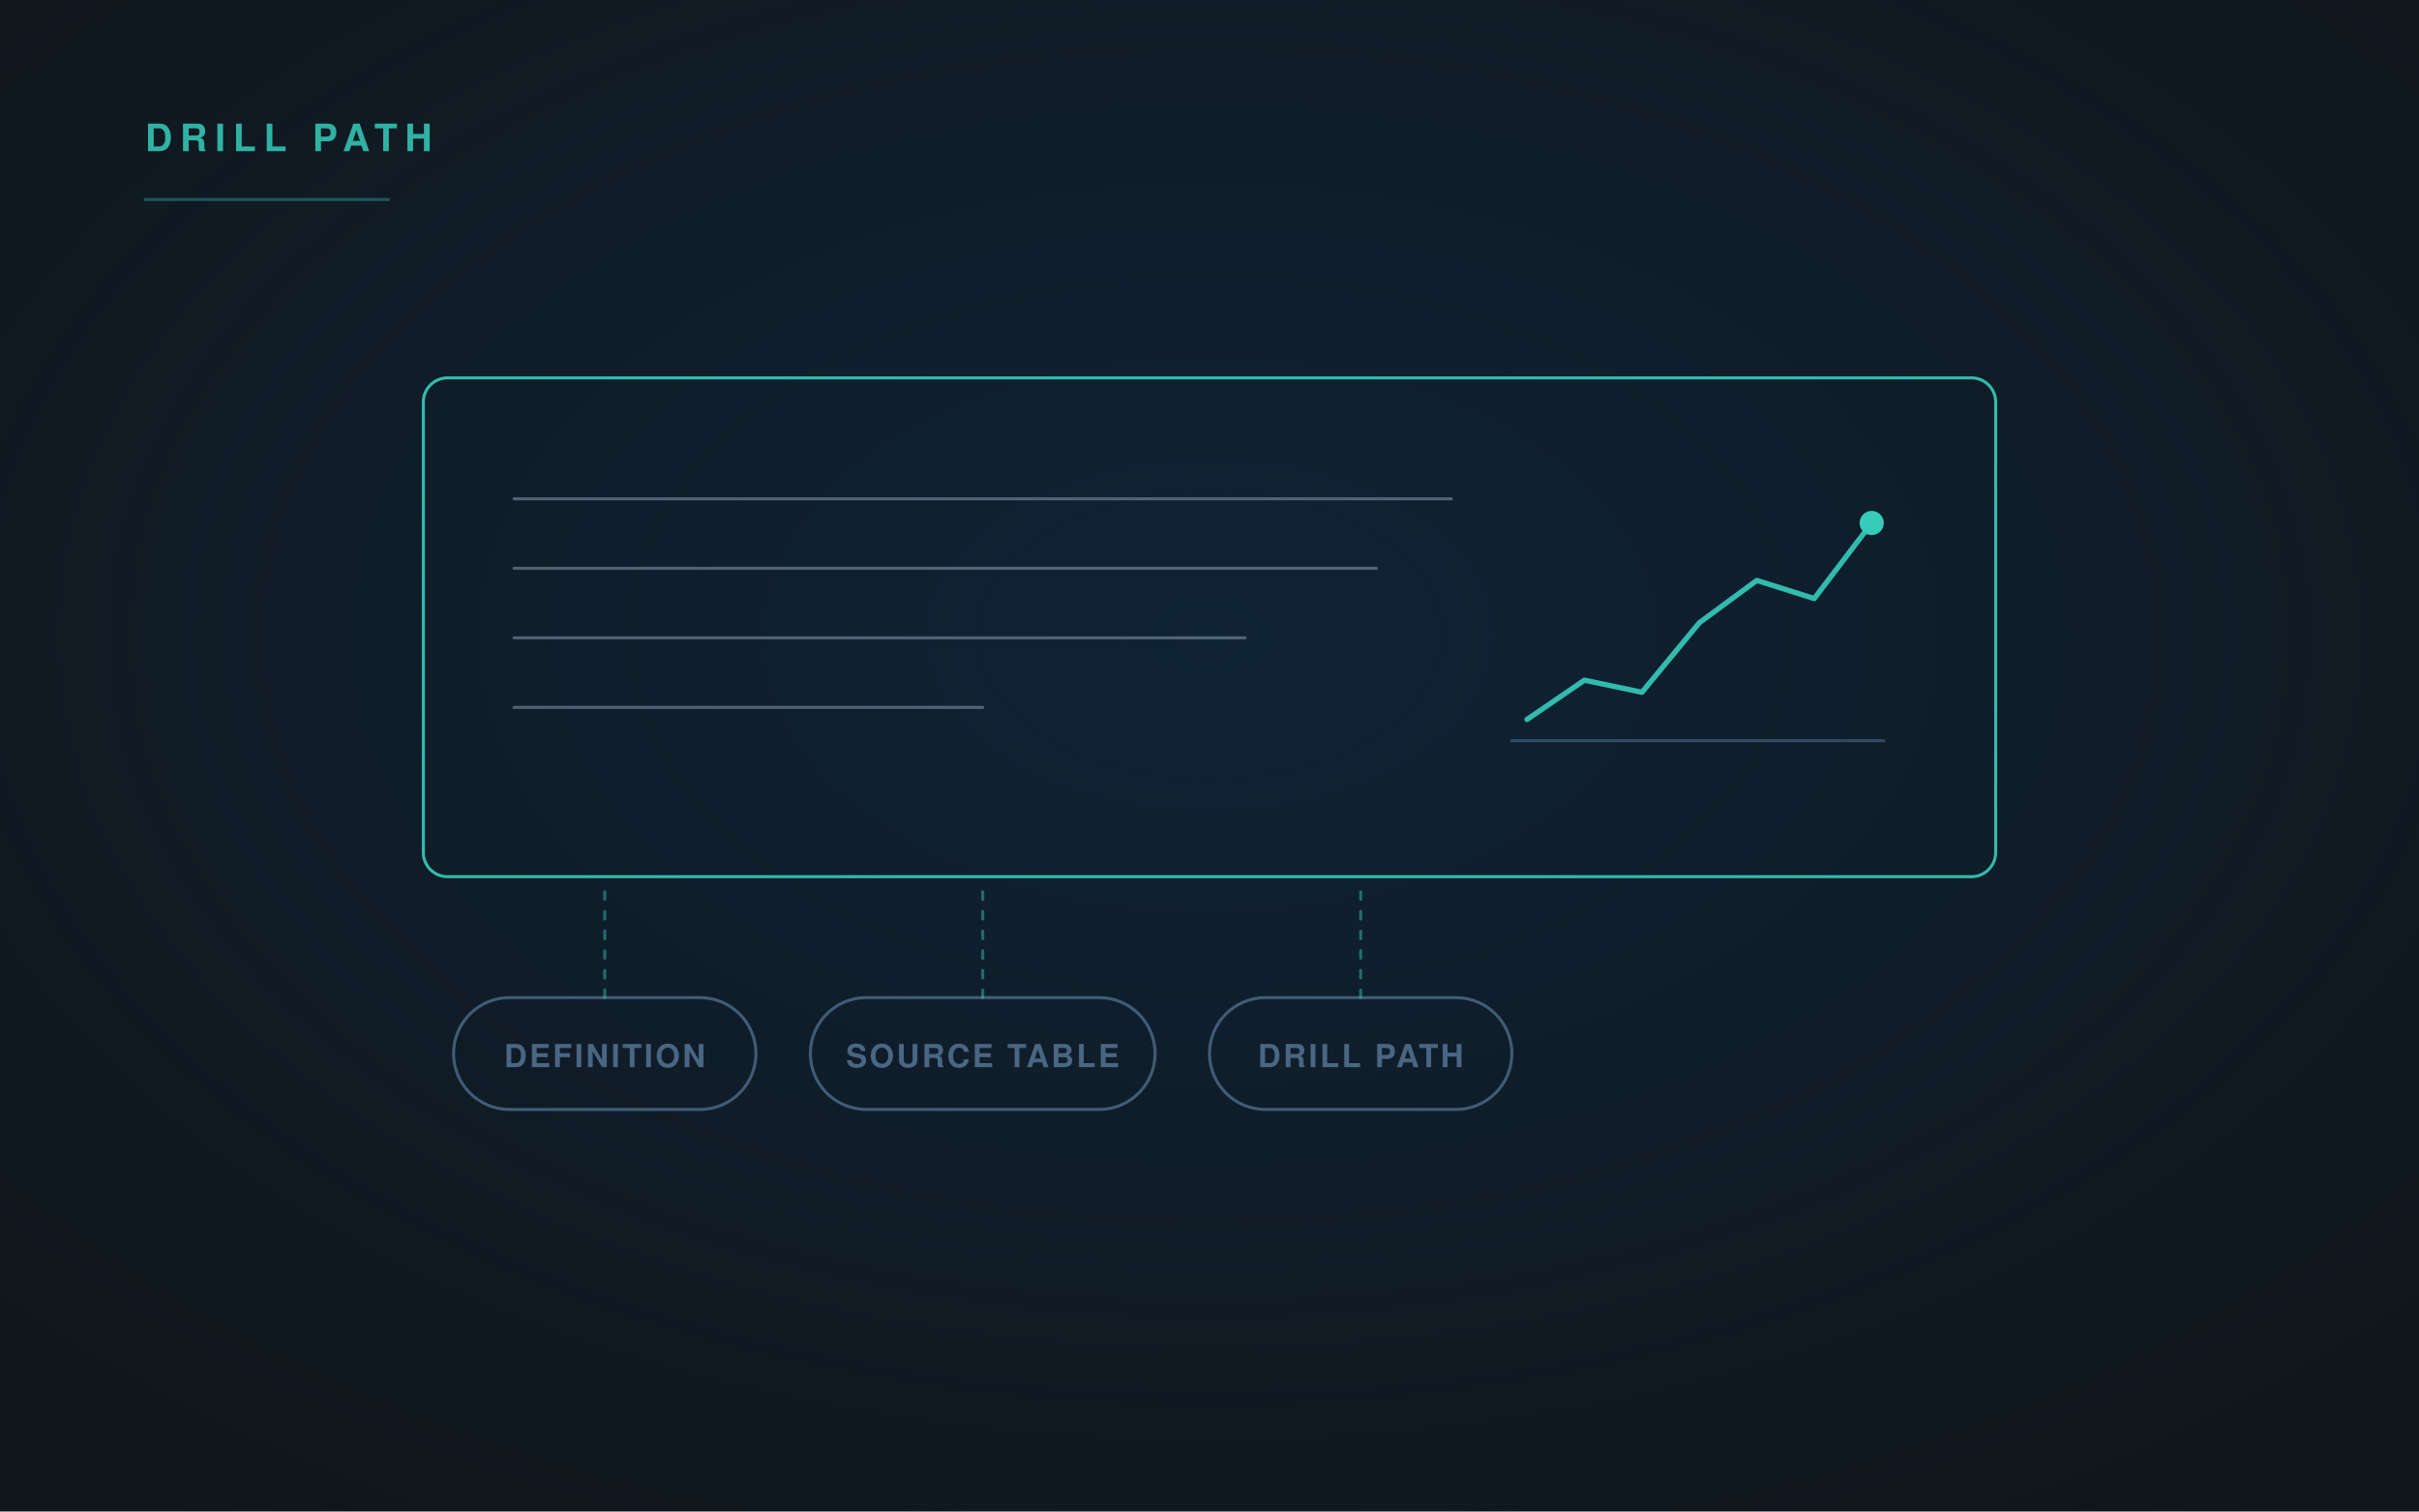
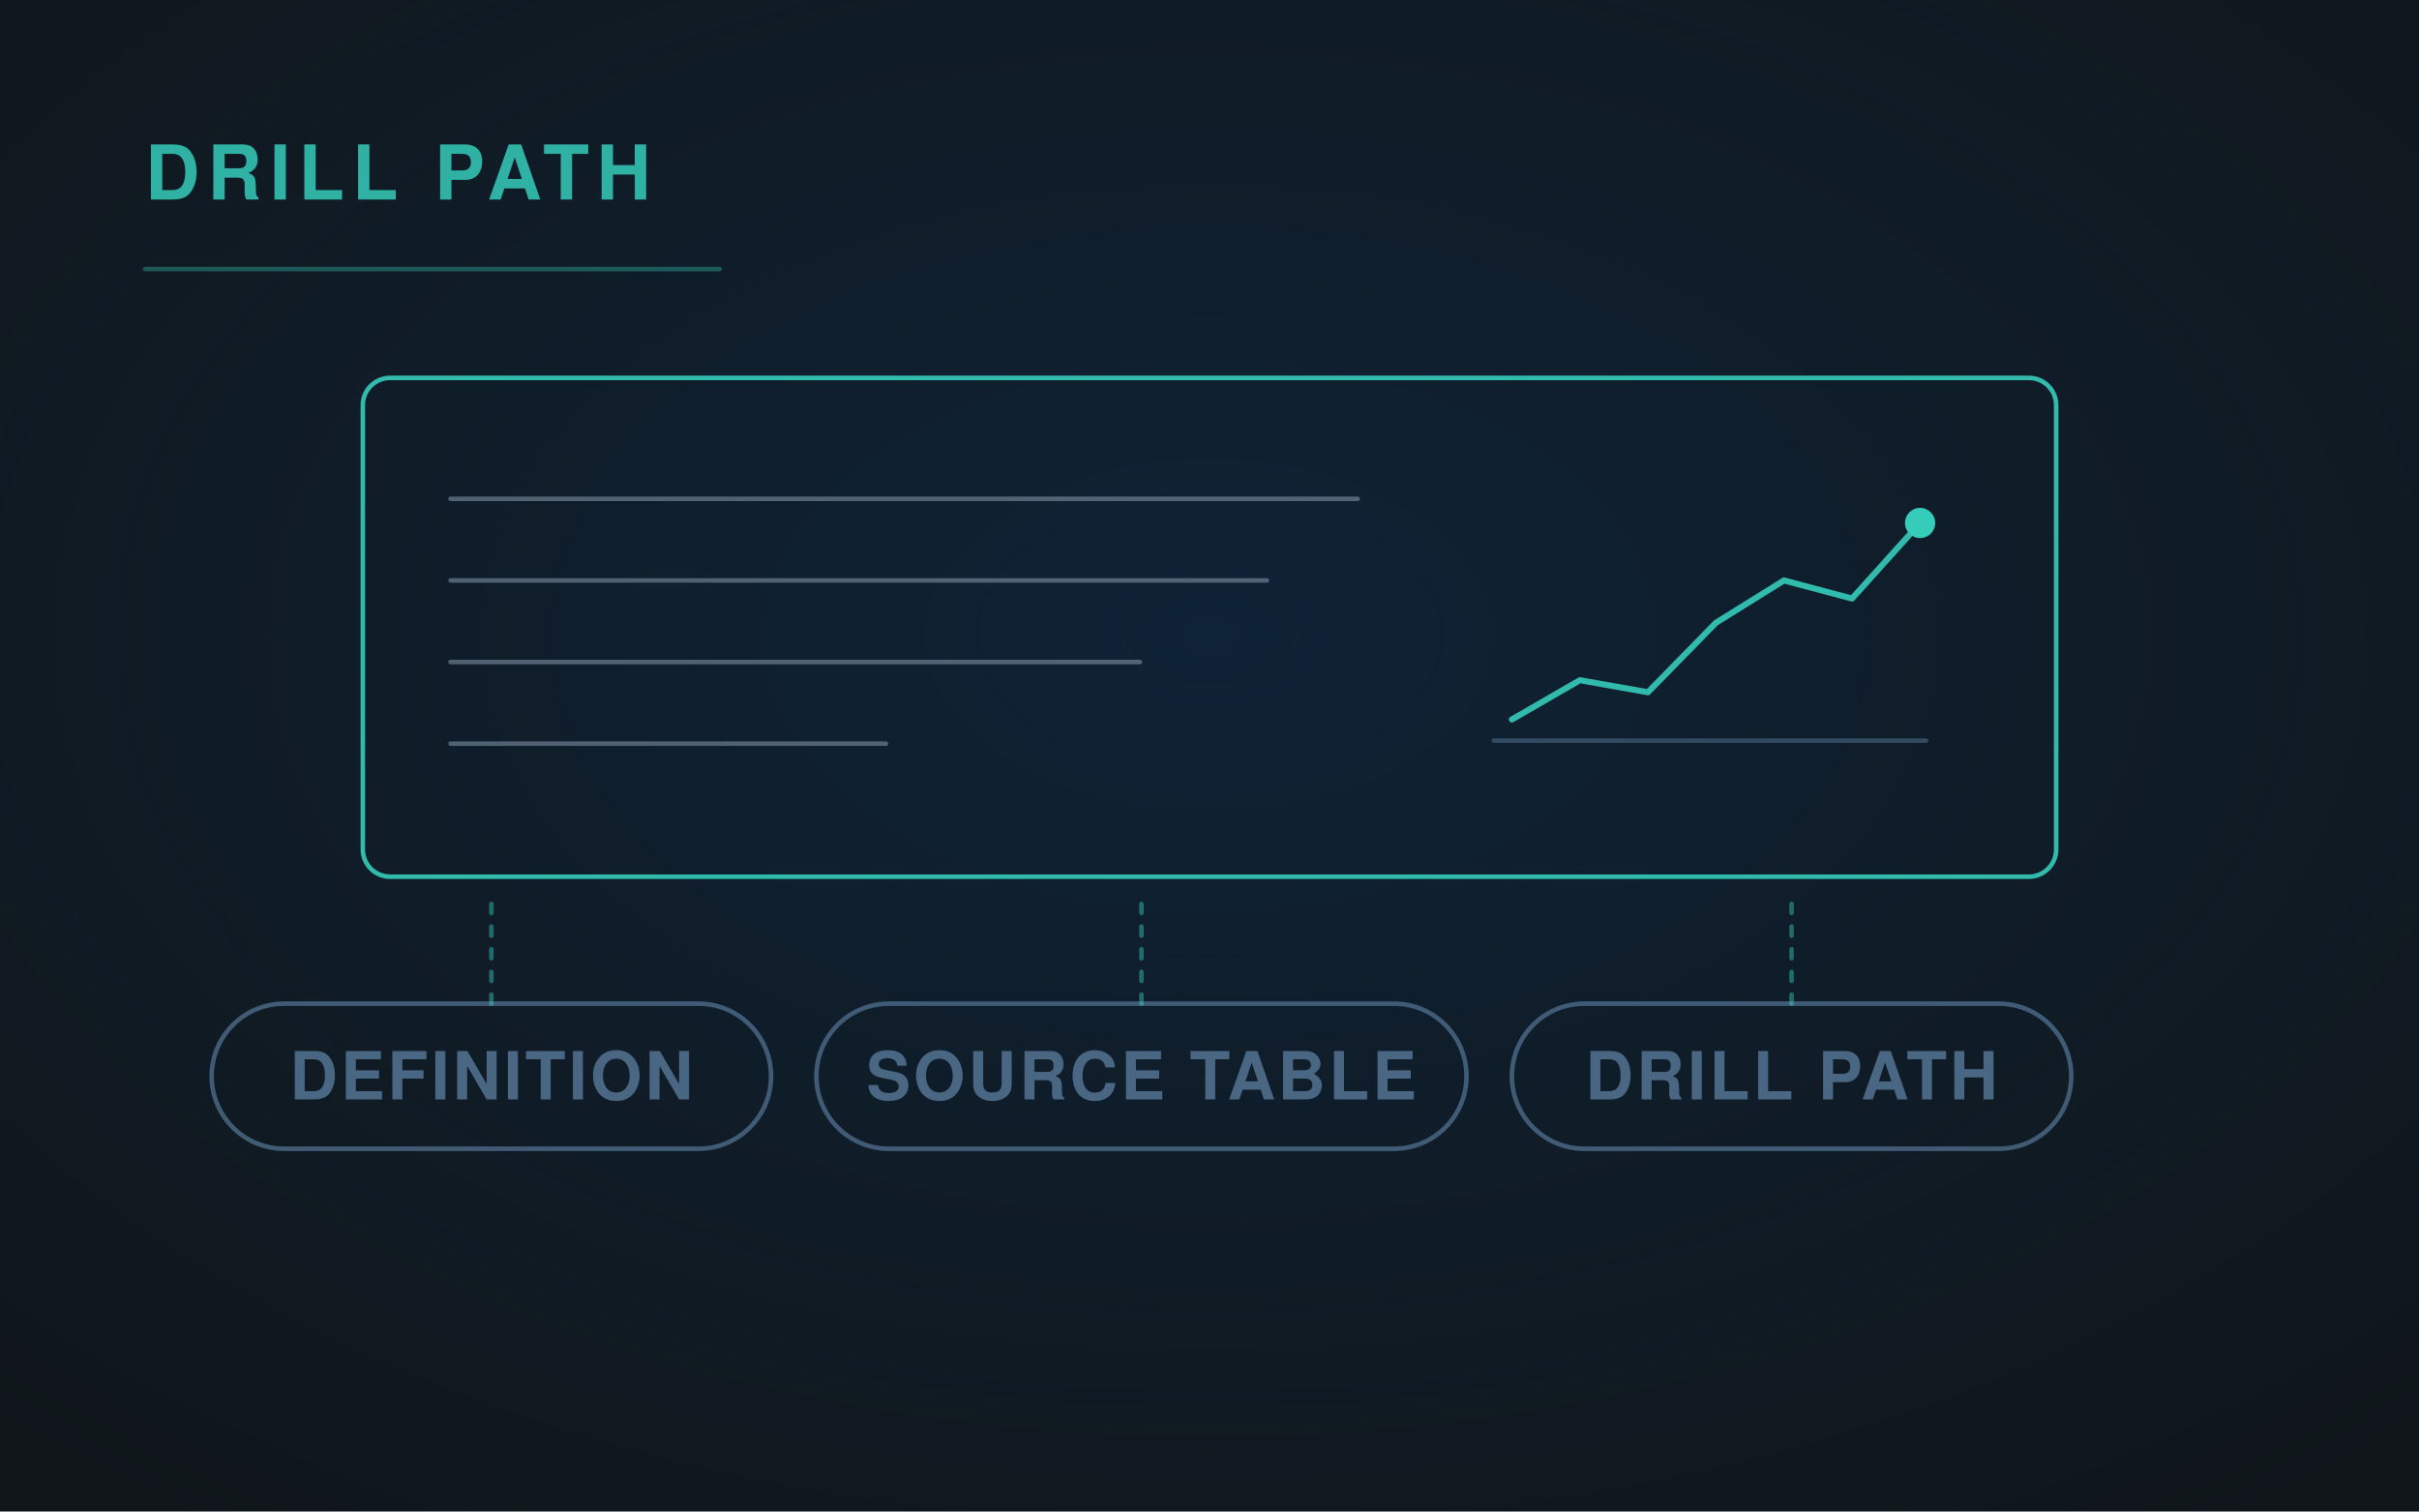
<svg xmlns="http://www.w3.org/2000/svg" viewBox="0 0 1600 1000" width="1600" height="1000" role="img">
  <defs>
    <radialGradient id="g" cx="50%" cy="42%" r="72%">
      <stop offset="0" stop-color="#0E2D4D" stop-opacity=".55" />
      <stop offset="1" stop-color="#0E2D4D" stop-opacity="0" />
    </radialGradient>
-     <linearGradient id="fade" x1="0" y1="0" x2="1" y2="0">
-       <stop offset="0" stop-color="#35CCBA" stop-opacity=".9" />
-       <stop offset="1" stop-color="#35CCBA" stop-opacity=".25" />
-     </linearGradient>
-     <marker id="ar" viewBox="0 0 12 12" refX="10" refY="6" markerWidth="8" markerHeight="8" orient="auto">
+     <marker id="ar" viewBox="0 0 12 12" refX="10" refY="6" markerWidth="7" markerHeight="7" orient="auto">
      <path d="M1 1 L10 6 L1 11" fill="none" stroke="#35CCBA" stroke-width="2" stroke-linecap="round" stroke-linejoin="round" />
    </marker>
  </defs>
  <rect width="1600" height="1000" fill="#10161A" />
  <rect width="1600" height="1000" fill="url(#g)" />
  <g fill="none" stroke-linecap="round" stroke-linejoin="round">
-     <rect x="280" y="250" width="1040" height="330" rx="16" fill="none" stroke="#35CCBA" stroke-width="2" opacity="0.9" />
-     <path d="M340 330 H960" stroke="#9FB3C6" stroke-width="2" opacity="0.45" />
-     <path d="M340 376 H910.4" stroke="#9FB3C6" stroke-width="2" opacity="0.45" />
-     <path d="M340 422 H823.6" stroke="#9FB3C6" stroke-width="2" opacity="0.45" />
-     <path d="M340 468 H650.0" stroke="#9FB3C6" stroke-width="2" opacity="0.45" />
-     <path d="M1010 476 L1048 450 L1086 458 L1124 412 L1162 384 L1200 396 L1238 346" stroke="#35CCBA" stroke-width="3.5" opacity=".9" />
-     <circle cx="1238" cy="346" r="8" fill="#35CCBA" opacity="1.0" stroke="none" />
-     <path d="M1000 490 H1246" stroke="#496683" stroke-width="2" opacity=".6" />
-     <rect x="300" y="660" width="200" height="74" rx="37" fill="none" stroke="#496683" stroke-width="2" opacity="0.85" />
-     <text x="400.0" y="706" font-family="'Helvetica Neue', Helvetica, Arial, sans-serif" font-size="21" fill="#496683" font-weight="600" letter-spacing="1.6" text-anchor="middle" stroke="none">DEFINITION</text>
-     <path d="M400.0 660 V590" stroke="#35CCBA" stroke-width="2" opacity=".45" stroke-dasharray="5 8" />
-     <rect x="536" y="660" width="228" height="74" rx="37" fill="none" stroke="#496683" stroke-width="2" opacity="0.85" />
-     <text x="650.0" y="706" font-family="'Helvetica Neue', Helvetica, Arial, sans-serif" font-size="21" fill="#496683" font-weight="600" letter-spacing="1.6" text-anchor="middle" stroke="none">SOURCE TABLE</text>
-     <path d="M650.0 660 V590" stroke="#35CCBA" stroke-width="2" opacity=".45" stroke-dasharray="5 8" />
-     <rect x="800" y="660" width="200" height="74" rx="37" fill="none" stroke="#496683" stroke-width="2" opacity="0.85" />
-     <text x="900.0" y="706" font-family="'Helvetica Neue', Helvetica, Arial, sans-serif" font-size="21" fill="#496683" font-weight="600" letter-spacing="1.6" text-anchor="middle" stroke="none">DRILL PATH</text>
-     <path d="M900.0 660 V590" stroke="#35CCBA" stroke-width="2" opacity=".45" stroke-dasharray="5 8" />
-     <text x="96" y="100" font-family="'Helvetica Neue', Helvetica, Arial, sans-serif" font-size="25" fill="#35CCBA" font-weight="700" letter-spacing="5" text-anchor="start" stroke="none" opacity=".85">DRILL PATH</text>
-     <path d="M96 132 H257" stroke="#35CCBA" stroke-width="2" opacity=".35" />
+     <rect x="240" y="250" width="1120" height="330" rx="18" fill="none" stroke="#35CCBA" stroke-width="3" opacity="0.9" />
+     <path d="M298 330 H898" stroke="#9FB3C6" stroke-width="3" opacity="0.45" />
+     <path d="M298 384 H838" stroke="#9FB3C6" stroke-width="3" opacity="0.45" />
+     <path d="M298 438 H754" stroke="#9FB3C6" stroke-width="3" opacity="0.45" />
+     <path d="M298 492 H586" stroke="#9FB3C6" stroke-width="3" opacity="0.45" />
+     <path d="M1000 476 L1045 450 L1090 458 L1135 412 L1180 384 L1225 396 L1270 346" stroke="#35CCBA" stroke-width="4" opacity=".9" />
+     <circle cx="1270" cy="346" r="10" fill="#35CCBA" opacity="1.0" stroke="none" />
+     <path d="M988 490 H1274" stroke="#496683" stroke-width="3" opacity=".6" />
+     <rect x="140" y="664" width="370" height="96" rx="48.0" fill="none" stroke="#496683" stroke-width="3" opacity="0.85" />
+     <text x="325.0" y="727.4" font-family="'Helvetica Neue', Helvetica, Arial, sans-serif" font-size="44" fill="#496683" font-weight="600" letter-spacing="2" text-anchor="middle" stroke="none">DEFINITION</text>
+     <path d="M325 664 V592" stroke="#35CCBA" stroke-width="3" opacity=".45" stroke-dasharray="6 9" />
+     <rect x="540" y="664" width="430" height="96" rx="48.0" fill="none" stroke="#496683" stroke-width="3" opacity="0.85" />
+     <text x="755.0" y="727.4" font-family="'Helvetica Neue', Helvetica, Arial, sans-serif" font-size="44" fill="#496683" font-weight="600" letter-spacing="2" text-anchor="middle" stroke="none">SOURCE TABLE</text>
+     <path d="M755 664 V592" stroke="#35CCBA" stroke-width="3" opacity=".45" stroke-dasharray="6 9" />
+     <rect x="1000" y="664" width="370" height="96" rx="48.0" fill="none" stroke="#496683" stroke-width="3" opacity="0.85" />
+     <text x="1185.0" y="727.4" font-family="'Helvetica Neue', Helvetica, Arial, sans-serif" font-size="44" fill="#496683" font-weight="600" letter-spacing="2" text-anchor="middle" stroke="none">DRILL PATH</text>
+     <path d="M1185 664 V592" stroke="#35CCBA" stroke-width="3" opacity=".45" stroke-dasharray="6 9" />
+     <text x="96" y="132" font-family="'Helvetica Neue', Helvetica, Arial, sans-serif" font-size="50" fill="#35CCBA" font-weight="700" letter-spacing="5" text-anchor="start" stroke="none" opacity=".85">DRILL PATH</text>
+     <path d="M96 178 H476" stroke="#35CCBA" stroke-width="3" opacity=".35" />
  </g>
</svg>
